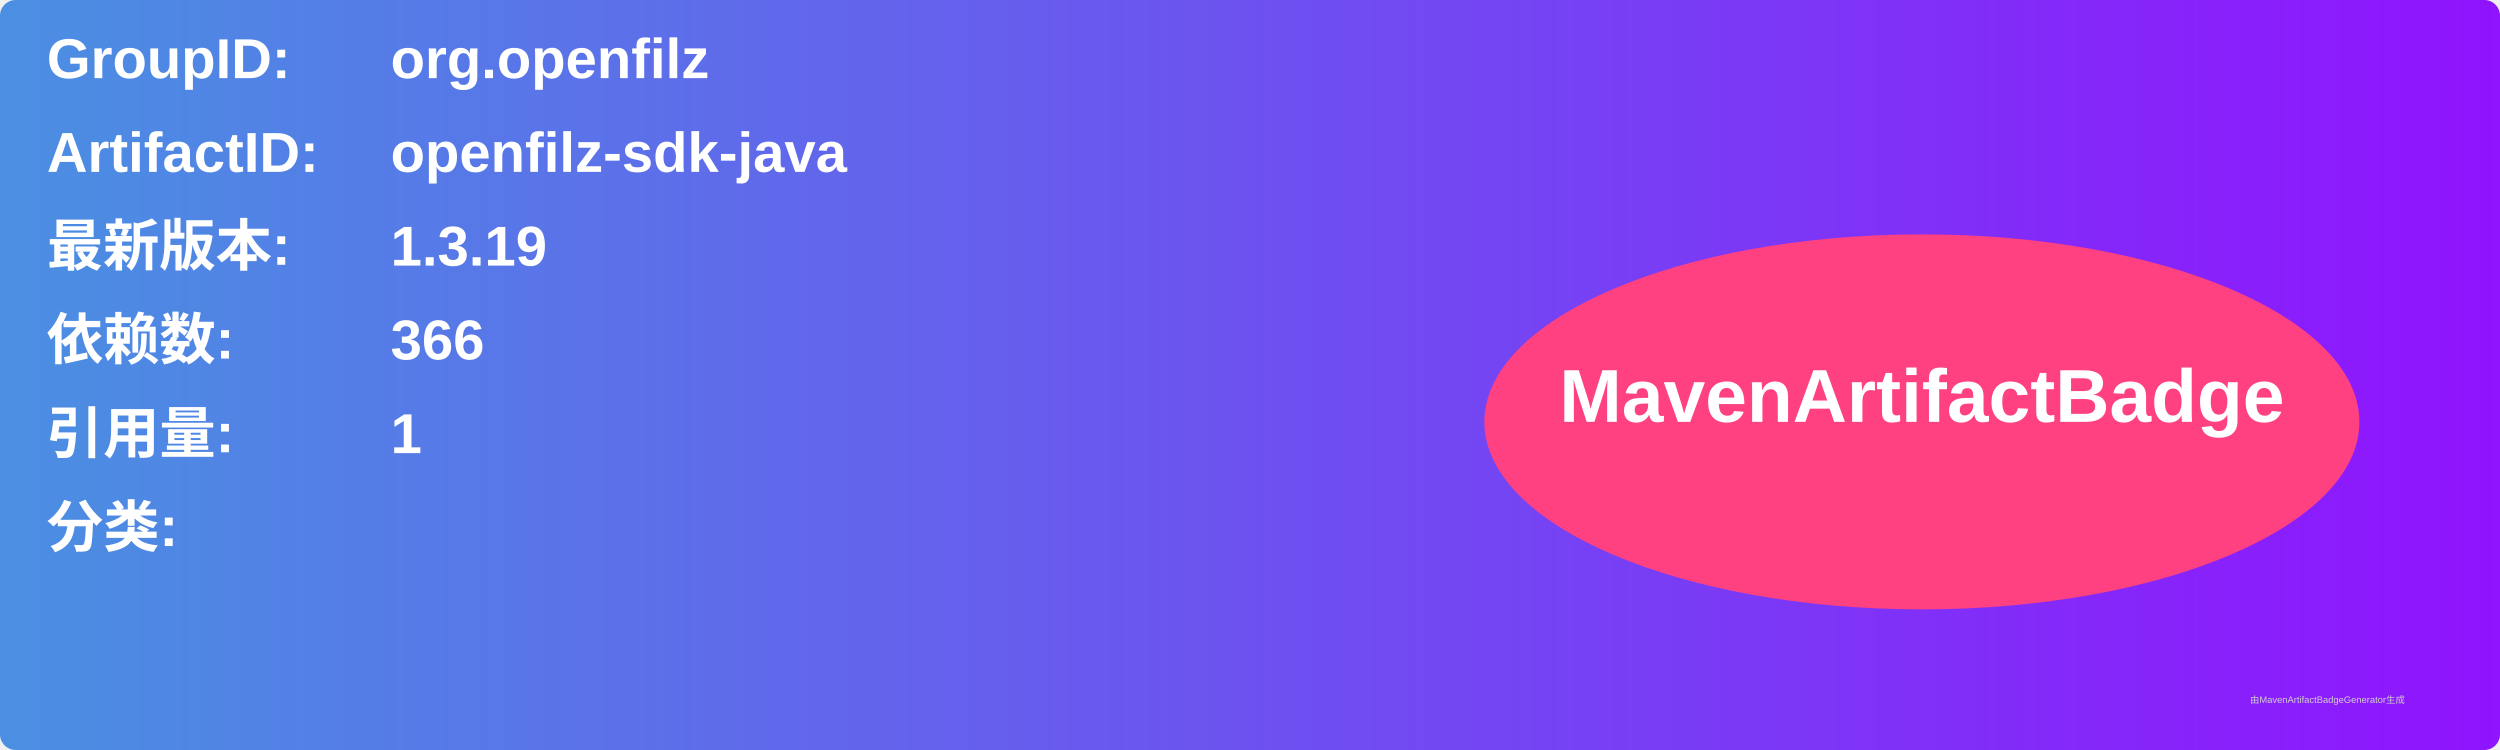
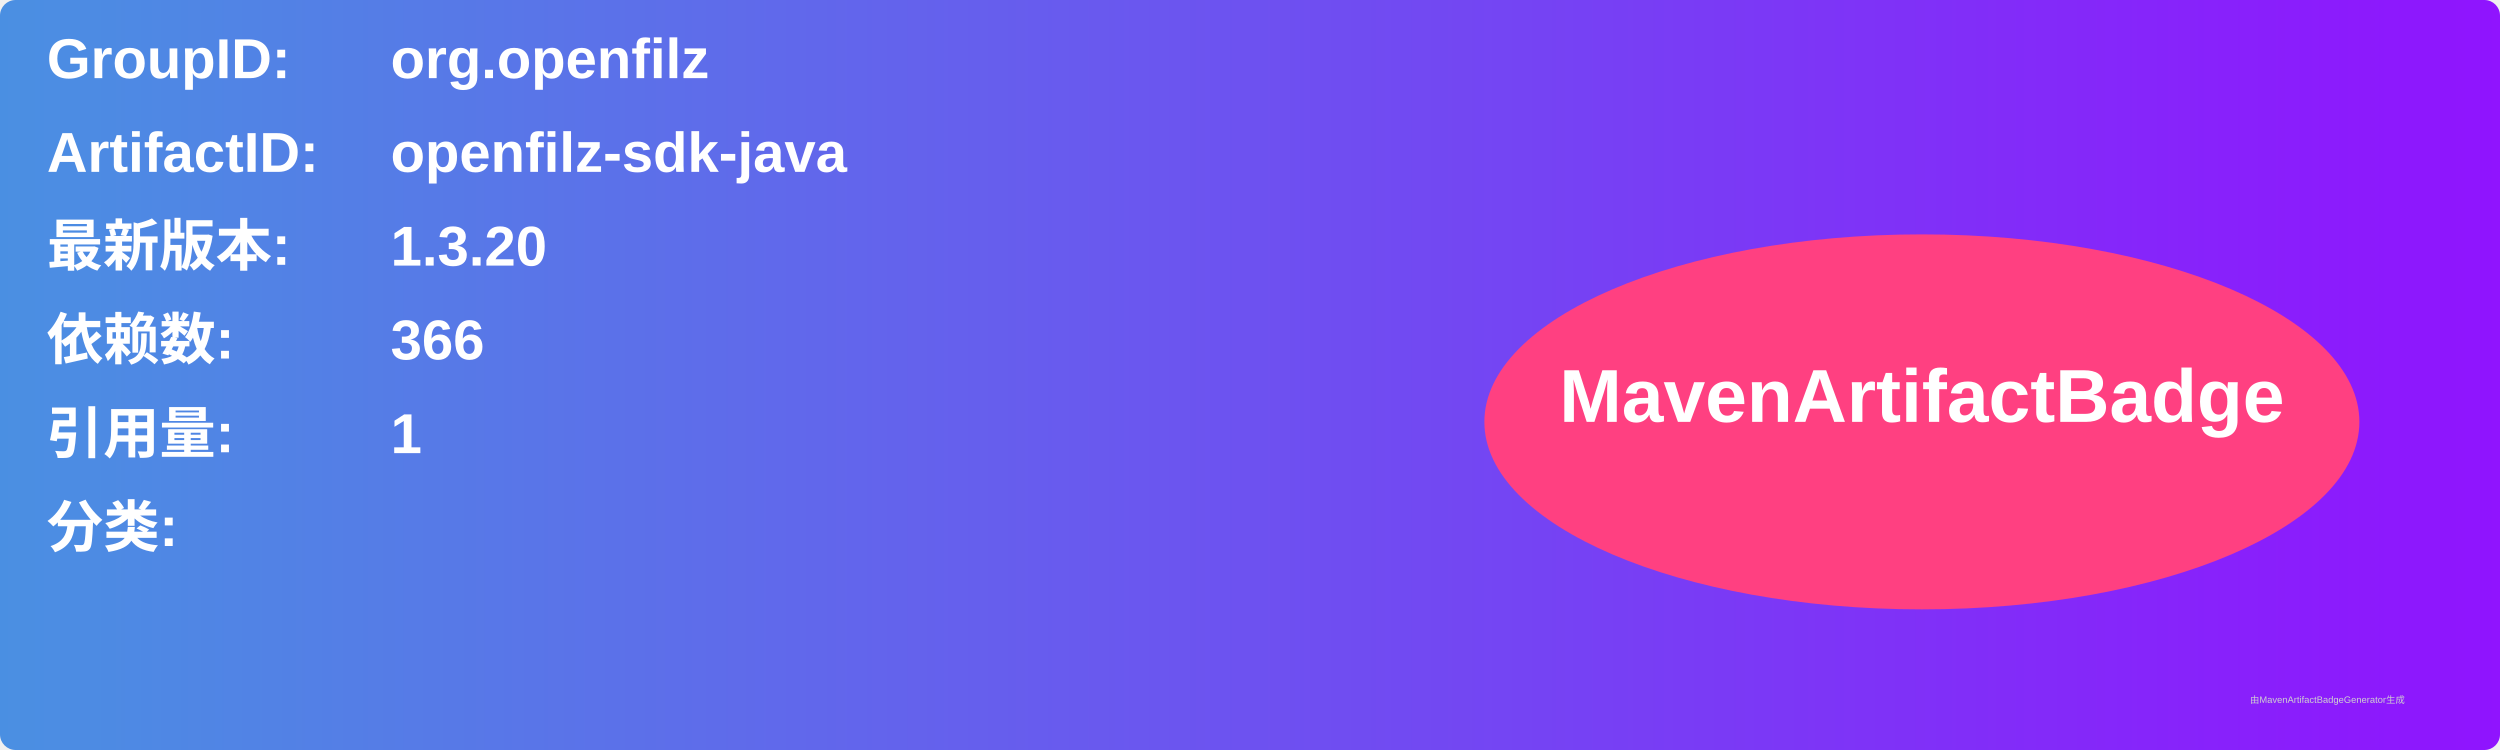
<svg xmlns="http://www.w3.org/2000/svg" width="800" height="240" viewBox="0 0 800 240">
  <linearGradient id="grad" x1="0%" y1="0%" x2="100%" y2="0%">
    <stop offset="0%" stop-color="#4a90e2" />
    <stop offset="100%" stop-color="#9013fe" />
  </linearGradient>
  <rect width="100%" height="100%" rx="5" ry="5" fill="url(#grad)" />
  <g transform="translate(15, 15)">
    <text x="0" y="10" font-family="Arial" font-size="18" fill="white" font-weight="bold" width="260">GroupID:</text>
    <text x="110" y="10" font-family="Arial" font-size="18" fill="white" font-weight="bold" width="460">org.openfilz</text>
    <text x="0" y="40" font-family="Arial" font-size="18" fill="white" font-weight="bold" width="260">ArtifactID:</text>
    <text x="110" y="40" font-family="Arial" font-size="18" fill="white" font-weight="bold" width="460">openfilz-sdk-java</text>
    <text x="0" y="70" font-family="Arial" font-size="18" fill="white" font-weight="bold">最新版本:</text>
    <text x="110" y="70" font-family="Arial" font-size="18" fill="white" font-weight="bold">
-       <tspan font-weight="bold">1.3.19</tspan>
+       <tspan font-weight="bold">1.3.20</tspan>
    </text>
    <text x="0" y="100" font-family="Arial" font-size="18" fill="white" font-weight="bold">依赖数: </text>
    <text x="110" y="100" font-family="Arial" font-size="18" fill="white">
      <tspan font-weight="bold">366</tspan>
    </text>
    <text x="0" y="130" font-family="Arial" font-size="18" fill="white" font-weight="bold">引用量: </text>
    <text x="110" y="130" font-family="Arial" font-size="18" fill="white">
      <tspan font-weight="bold">1</tspan>
    </text>
    <text x="0" y="160" font-family="Arial" font-size="18" fill="white" font-weight="bold">分类:</text>
    <text x="10" y="190" font-family="Arial" font-size="10" fill="white">
      <tspan font-weight="bold" />
    </text>
    <ellipse cx="600" cy="120" rx="140" ry="60" fill="#ff4081" />
    <text x="600" y="120" text-anchor="middle" font-family="Arial" font-size="24" fill="white" font-weight="bold">MavenArtifactBadge</text>
  </g>
  <text x="720" y="225" font-family="Arial" font-size="3" fill="#d0d0d0">由MavenArtifactBadgeGenerator生成</text>
</svg>
